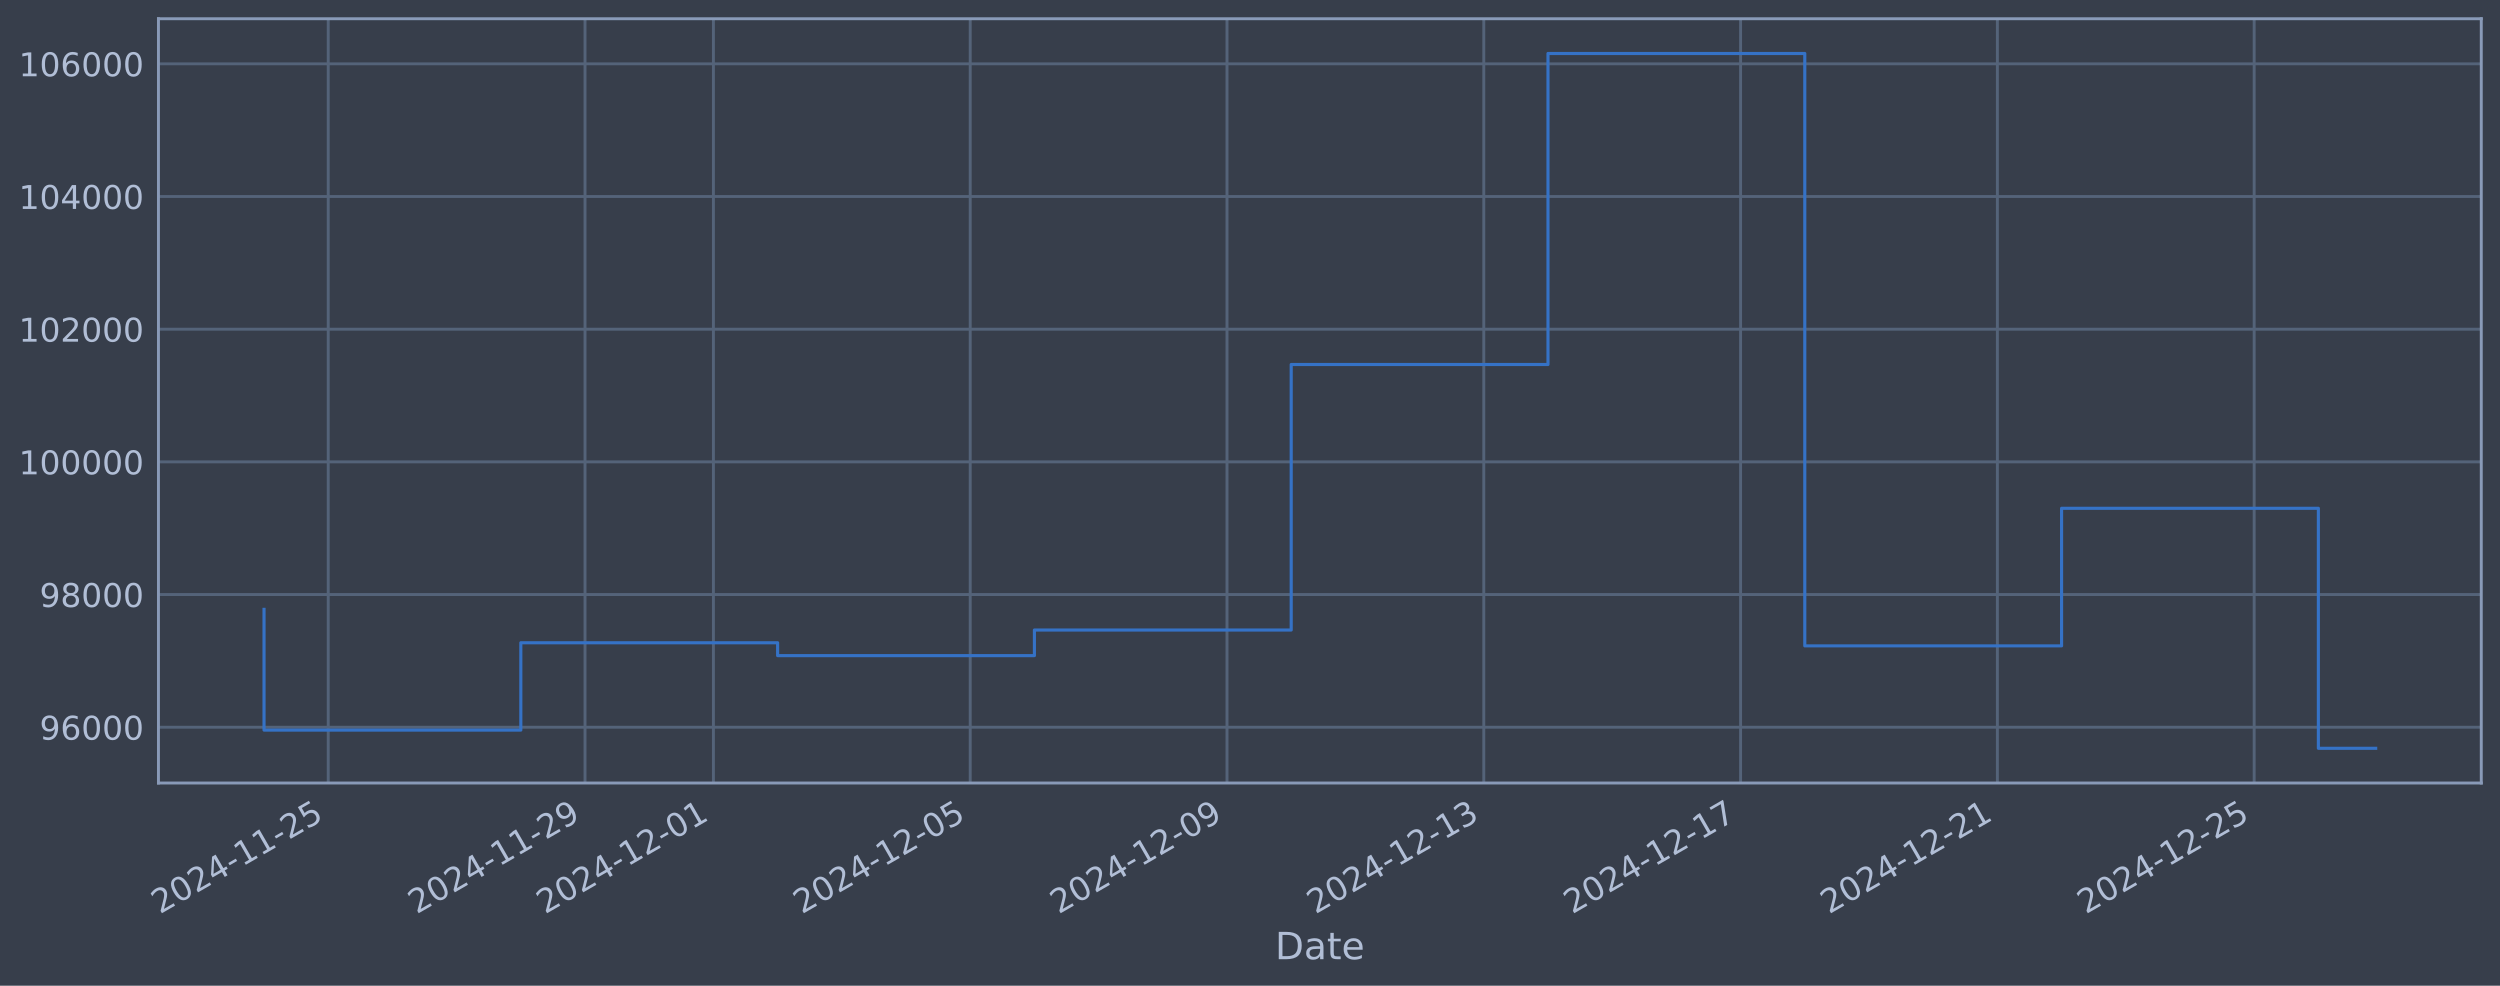
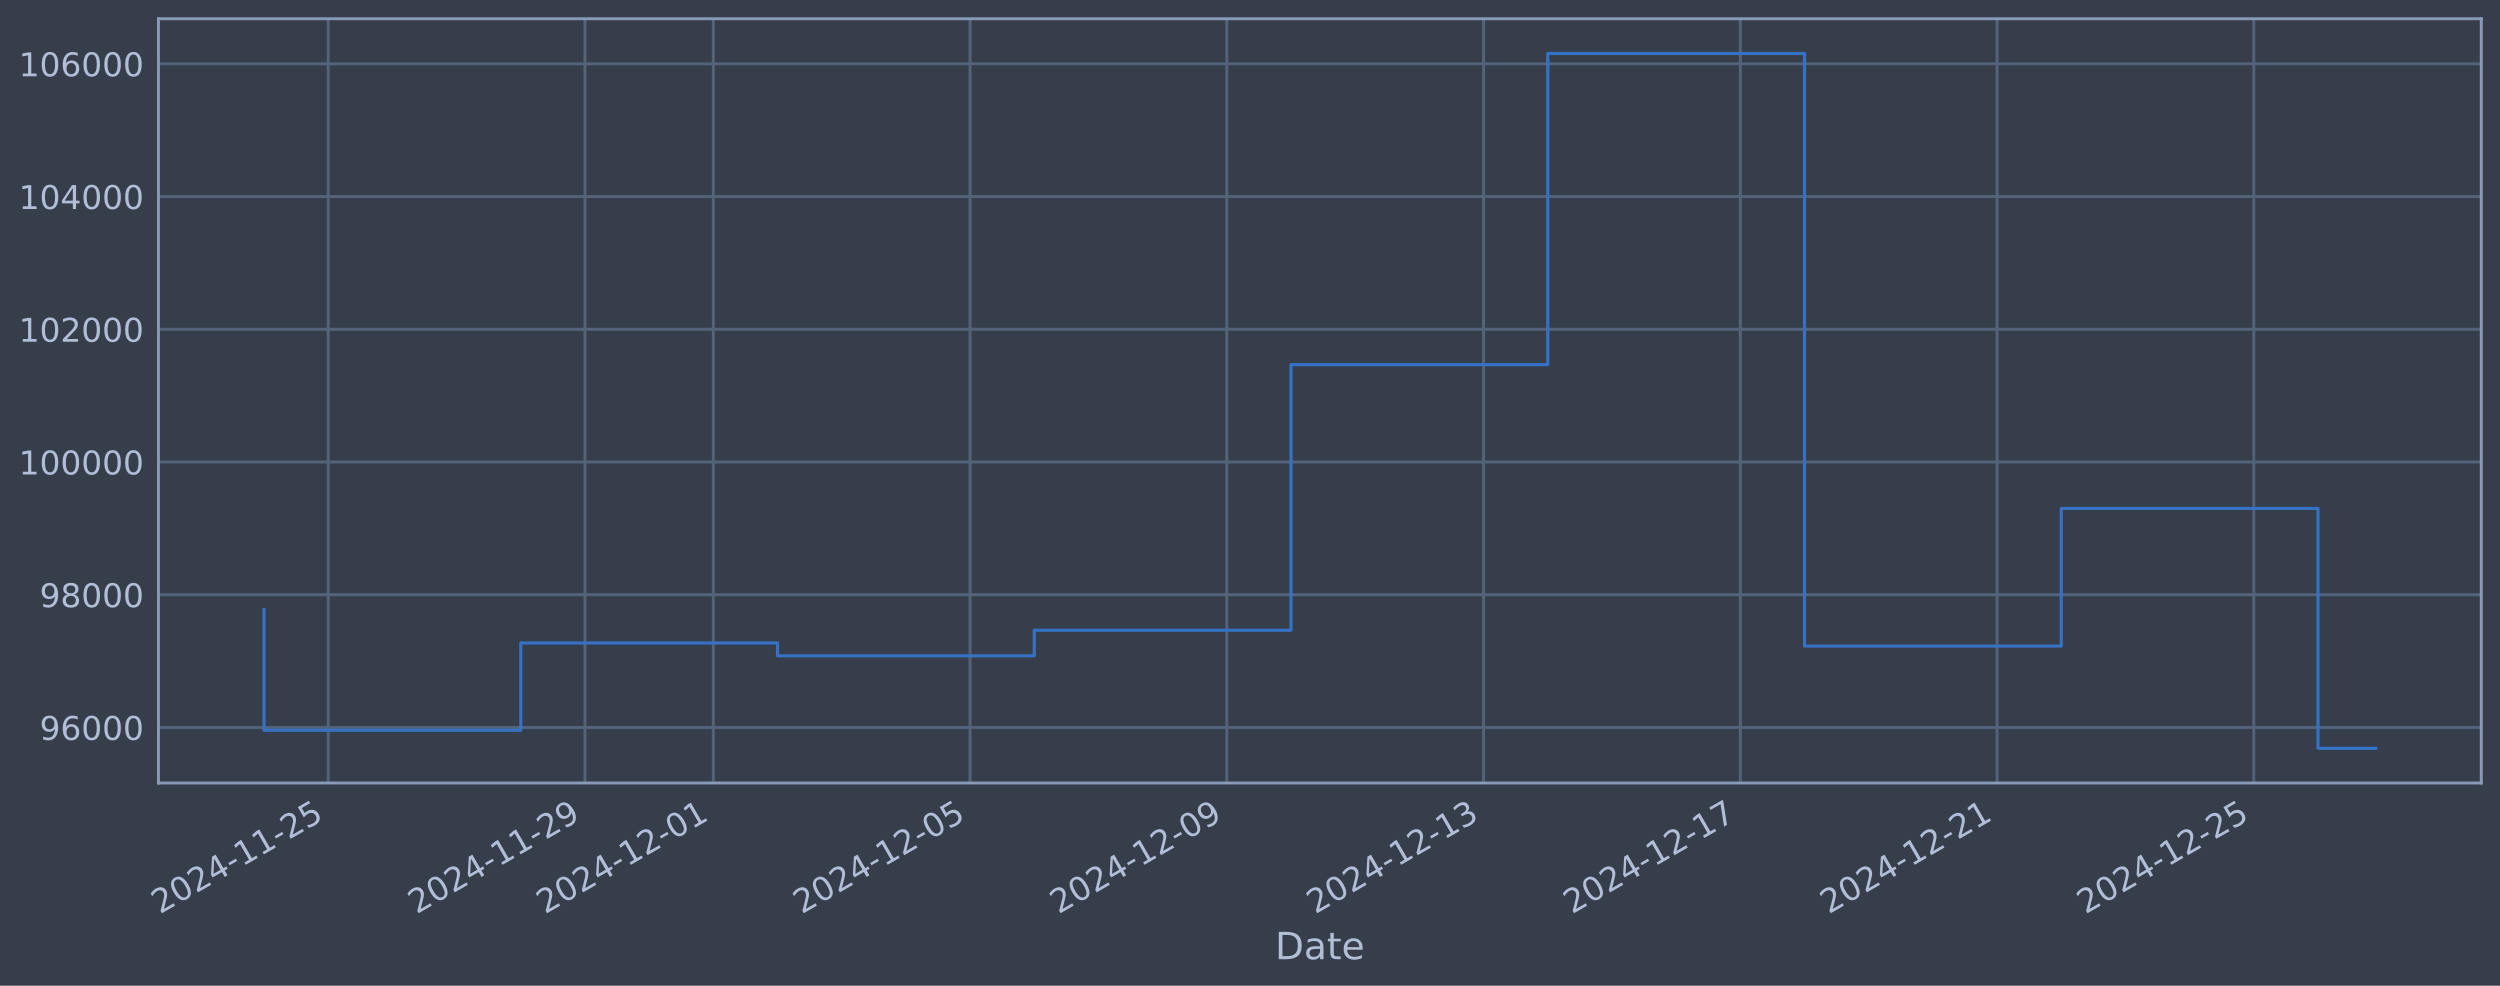
<svg xmlns="http://www.w3.org/2000/svg" xmlns:xlink="http://www.w3.org/1999/xlink" width="960.9pt" height="378.87pt" viewBox="0 0 960.9 378.87" version="1.1">
  <defs>
    <style type="text/css">*{stroke-linejoin: round; stroke-linecap: butt}</style>
  </defs>
  <g id="figure_1">
    <g id="patch_1">
      <path d="M 0 378.87  L 960.9 378.87  L 960.9 0  L 0 0  z " style="fill: #373e4b" />
    </g>
    <g id="axes_1">
      <g id="patch_2">
        <path d="M 60.901 300.96  L 953.701 300.96  L 953.701 7.2  L 60.901 7.2  z " style="fill: #373e4b" />
      </g>
      <g id="matplotlib.axis_1">
        <g id="xtick_1">
          <g id="line2d_1">
-             <path d="M 126.157 300.96  L 126.157 7.2  " clip-path="url(#p1b09d29da9)" style="fill: none; stroke: #546379; stroke-width: 1.12; stroke-linecap: square" />
+             <path d="M 126.153 300.96  L 126.153 7.2  " clip-path="url(#p3fbed6f514)" style="fill: none; stroke: #546379; stroke-width: 1.12; stroke-linecap: square" />
          </g>
          <g id="line2d_2" />
          <g id="text_1">
-             <g style="fill: #b1bed6" transform="translate(61.43197 351.4642) rotate(-30) scale(0.126 -0.126)">
+             <g style="fill: #b1bed6" transform="translate(61.42749 351.4642) rotate(-30) scale(0.126 -0.126)">
              <defs>
                <path id="DejaVuSans-32" d="M 1228 531  L 3431 531  L 3431 0  L 469 0  L 469 531  Q 828 903 1448 1529  Q 2069 2156 2228 2338  Q 2531 2678 2651 2914  Q 2772 3150 2772 3378  Q 2772 3750 2511 3984  Q 2250 4219 1831 4219  Q 1534 4219 1204 4116  Q 875 4013 500 3803  L 500 4441  Q 881 4594 1212 4672  Q 1544 4750 1819 4750  Q 2544 4750 2975 4387  Q 3406 4025 3406 3419  Q 3406 3131 3298 2873  Q 3191 2616 2906 2266  Q 2828 2175 2409 1742  Q 1991 1309 1228 531  z " transform="scale(0.015625)" />
                <path id="DejaVuSans-30" d="M 2034 4250  Q 1547 4250 1301 3770  Q 1056 3291 1056 2328  Q 1056 1369 1301 889  Q 1547 409 2034 409  Q 2525 409 2770 889  Q 3016 1369 3016 2328  Q 3016 3291 2770 3770  Q 2525 4250 2034 4250  z M 2034 4750  Q 2819 4750 3233 4129  Q 3647 3509 3647 2328  Q 3647 1150 3233 529  Q 2819 -91 2034 -91  Q 1250 -91 836 529  Q 422 1150 422 2328  Q 422 3509 836 4129  Q 1250 4750 2034 4750  z " transform="scale(0.015625)" />
                <path id="DejaVuSans-34" d="M 2419 4116  L 825 1625  L 2419 1625  L 2419 4116  z M 2253 4666  L 3047 4666  L 3047 1625  L 3713 1625  L 3713 1100  L 3047 1100  L 3047 0  L 2419 0  L 2419 1100  L 313 1100  L 313 1709  L 2253 4666  z " transform="scale(0.015625)" />
                <path id="DejaVuSans-2d" d="M 313 2009  L 1997 2009  L 1997 1497  L 313 1497  L 313 2009  z " transform="scale(0.015625)" />
                <path id="DejaVuSans-31" d="M 794 531  L 1825 531  L 1825 4091  L 703 3866  L 703 4441  L 1819 4666  L 2450 4666  L 2450 531  L 3481 531  L 3481 0  L 794 0  L 794 531  z " transform="scale(0.015625)" />
                <path id="DejaVuSans-35" d="M 691 4666  L 3169 4666  L 3169 4134  L 1269 4134  L 1269 2991  Q 1406 3038 1543 3061  Q 1681 3084 1819 3084  Q 2600 3084 3056 2656  Q 3513 2228 3513 1497  Q 3513 744 3044 326  Q 2575 -91 1722 -91  Q 1428 -91 1123 -41  Q 819 9 494 109  L 494 744  Q 775 591 1075 516  Q 1375 441 1709 441  Q 2250 441 2565 725  Q 2881 1009 2881 1497  Q 2881 1984 2565 2268  Q 2250 2553 1709 2553  Q 1456 2553 1204 2497  Q 953 2441 691 2322  L 691 4666  z " transform="scale(0.015625)" />
              </defs>
              <use xlink:href="#DejaVuSans-32" />
              <use xlink:href="#DejaVuSans-30" transform="translate(63.62305 0)" />
              <use xlink:href="#DejaVuSans-32" transform="translate(127.2461 0)" />
              <use xlink:href="#DejaVuSans-34" transform="translate(190.8691 0)" />
              <use xlink:href="#DejaVuSans-2d" transform="translate(254.4922 0)" />
              <use xlink:href="#DejaVuSans-31" transform="translate(290.5762 0)" />
              <use xlink:href="#DejaVuSans-31" transform="translate(354.1992 0)" />
              <use xlink:href="#DejaVuSans-2d" transform="translate(417.8223 0)" />
              <use xlink:href="#DejaVuSans-32" transform="translate(453.9062 0)" />
              <use xlink:href="#DejaVuSans-35" transform="translate(517.5293 0)" />
            </g>
          </g>
        </g>
        <g id="xtick_2">
          <g id="line2d_3">
-             <path d="M 224.858 300.96  L 224.858 7.2  " clip-path="url(#p1b09d29da9)" style="fill: none; stroke: #546379; stroke-width: 1.12; stroke-linecap: square" />
+             <path d="M 224.836 300.96  L 224.836 7.2  " clip-path="url(#p3fbed6f514)" style="fill: none; stroke: #546379; stroke-width: 1.12; stroke-linecap: square" />
          </g>
          <g id="line2d_4" />
          <g id="text_2">
-             <g style="fill: #b1bed6" transform="translate(160.1326 351.4642) rotate(-30) scale(0.126 -0.126)">
+             <g style="fill: #b1bed6" transform="translate(160.1102 351.4642) rotate(-30) scale(0.126 -0.126)">
              <defs>
                <path id="DejaVuSans-39" d="M 703 97  L 703 672  Q 941 559 1184 500  Q 1428 441 1663 441  Q 2288 441 2617 861  Q 2947 1281 2994 2138  Q 2813 1869 2534 1725  Q 2256 1581 1919 1581  Q 1219 1581 811 2004  Q 403 2428 403 3163  Q 403 3881 828 4315  Q 1253 4750 1959 4750  Q 2769 4750 3195 4129  Q 3622 3509 3622 2328  Q 3622 1225 3098 567  Q 2575 -91 1691 -91  Q 1453 -91 1209 -44  Q 966 3 703 97  z M 1959 2075  Q 2384 2075 2632 2365  Q 2881 2656 2881 3163  Q 2881 3666 2632 3958  Q 2384 4250 1959 4250  Q 1534 4250 1286 3958  Q 1038 3666 1038 3163  Q 1038 2656 1286 2365  Q 1534 2075 1959 2075  z " transform="scale(0.015625)" />
              </defs>
              <use xlink:href="#DejaVuSans-32" />
              <use xlink:href="#DejaVuSans-30" transform="translate(63.62305 0)" />
              <use xlink:href="#DejaVuSans-32" transform="translate(127.2461 0)" />
              <use xlink:href="#DejaVuSans-34" transform="translate(190.8691 0)" />
              <use xlink:href="#DejaVuSans-2d" transform="translate(254.4922 0)" />
              <use xlink:href="#DejaVuSans-31" transform="translate(290.5762 0)" />
              <use xlink:href="#DejaVuSans-31" transform="translate(354.1992 0)" />
              <use xlink:href="#DejaVuSans-2d" transform="translate(417.8223 0)" />
              <use xlink:href="#DejaVuSans-32" transform="translate(453.9062 0)" />
              <use xlink:href="#DejaVuSans-39" transform="translate(517.5293 0)" />
            </g>
          </g>
        </g>
        <g id="xtick_3">
          <g id="line2d_5">
-             <path d="M 274.208 300.96  L 274.208 7.2  " clip-path="url(#p1b09d29da9)" style="fill: none; stroke: #546379; stroke-width: 1.12; stroke-linecap: square" />
+             <path d="M 274.177 300.96  L 274.177 7.2  " clip-path="url(#p3fbed6f514)" style="fill: none; stroke: #546379; stroke-width: 1.12; stroke-linecap: square" />
          </g>
          <g id="line2d_6" />
          <g id="text_3">
-             <g style="fill: #b1bed6" transform="translate(209.4829 351.4642) rotate(-30) scale(0.126 -0.126)">
+             <g style="fill: #b1bed6" transform="translate(209.4516 351.4642) rotate(-30) scale(0.126 -0.126)">
              <use xlink:href="#DejaVuSans-32" />
              <use xlink:href="#DejaVuSans-30" transform="translate(63.62305 0)" />
              <use xlink:href="#DejaVuSans-32" transform="translate(127.2461 0)" />
              <use xlink:href="#DejaVuSans-34" transform="translate(190.8691 0)" />
              <use xlink:href="#DejaVuSans-2d" transform="translate(254.4922 0)" />
              <use xlink:href="#DejaVuSans-31" transform="translate(290.5762 0)" />
              <use xlink:href="#DejaVuSans-32" transform="translate(354.1992 0)" />
              <use xlink:href="#DejaVuSans-2d" transform="translate(417.8223 0)" />
              <use xlink:href="#DejaVuSans-30" transform="translate(453.9062 0)" />
              <use xlink:href="#DejaVuSans-31" transform="translate(517.5293 0)" />
            </g>
          </g>
        </g>
        <g id="xtick_4">
          <g id="line2d_7">
-             <path d="M 372.909 300.96  L 372.909 7.2  " clip-path="url(#p1b09d29da9)" style="fill: none; stroke: #546379; stroke-width: 1.12; stroke-linecap: square" />
+             <path d="M 372.86 300.96  L 372.86 7.2  " clip-path="url(#p3fbed6f514)" style="fill: none; stroke: #546379; stroke-width: 1.12; stroke-linecap: square" />
          </g>
          <g id="line2d_8" />
          <g id="text_4">
-             <g style="fill: #b1bed6" transform="translate(308.1836 351.4642) rotate(-30) scale(0.126 -0.126)">
+             <g style="fill: #b1bed6" transform="translate(308.1343 351.4642) rotate(-30) scale(0.126 -0.126)">
              <use xlink:href="#DejaVuSans-32" />
              <use xlink:href="#DejaVuSans-30" transform="translate(63.62305 0)" />
              <use xlink:href="#DejaVuSans-32" transform="translate(127.2461 0)" />
              <use xlink:href="#DejaVuSans-34" transform="translate(190.8691 0)" />
              <use xlink:href="#DejaVuSans-2d" transform="translate(254.4922 0)" />
              <use xlink:href="#DejaVuSans-31" transform="translate(290.5762 0)" />
              <use xlink:href="#DejaVuSans-32" transform="translate(354.1992 0)" />
              <use xlink:href="#DejaVuSans-2d" transform="translate(417.8223 0)" />
              <use xlink:href="#DejaVuSans-30" transform="translate(453.9062 0)" />
              <use xlink:href="#DejaVuSans-35" transform="translate(517.5293 0)" />
            </g>
          </g>
        </g>
        <g id="xtick_5">
          <g id="line2d_9">
-             <path d="M 471.61 300.96  L 471.61 7.2  " clip-path="url(#p1b09d29da9)" style="fill: none; stroke: #546379; stroke-width: 1.12; stroke-linecap: square" />
+             <path d="M 471.543 300.96  L 471.543 7.2  " clip-path="url(#p3fbed6f514)" style="fill: none; stroke: #546379; stroke-width: 1.12; stroke-linecap: square" />
          </g>
          <g id="line2d_10" />
          <g id="text_5">
-             <g style="fill: #b1bed6" transform="translate(406.8843 351.4642) rotate(-30) scale(0.126 -0.126)">
+             <g style="fill: #b1bed6" transform="translate(406.8171 351.4642) rotate(-30) scale(0.126 -0.126)">
              <use xlink:href="#DejaVuSans-32" />
              <use xlink:href="#DejaVuSans-30" transform="translate(63.62305 0)" />
              <use xlink:href="#DejaVuSans-32" transform="translate(127.2461 0)" />
              <use xlink:href="#DejaVuSans-34" transform="translate(190.8691 0)" />
              <use xlink:href="#DejaVuSans-2d" transform="translate(254.4922 0)" />
              <use xlink:href="#DejaVuSans-31" transform="translate(290.5762 0)" />
              <use xlink:href="#DejaVuSans-32" transform="translate(354.1992 0)" />
              <use xlink:href="#DejaVuSans-2d" transform="translate(417.8223 0)" />
              <use xlink:href="#DejaVuSans-30" transform="translate(453.9062 0)" />
              <use xlink:href="#DejaVuSans-39" transform="translate(517.5293 0)" />
            </g>
          </g>
        </g>
        <g id="xtick_6">
          <g id="line2d_11">
-             <path d="M 570.31 300.96  L 570.31 7.2  " clip-path="url(#p1b09d29da9)" style="fill: none; stroke: #546379; stroke-width: 1.12; stroke-linecap: square" />
+             <path d="M 570.225 300.96  L 570.225 7.2  " clip-path="url(#p3fbed6f514)" style="fill: none; stroke: #546379; stroke-width: 1.12; stroke-linecap: square" />
          </g>
          <g id="line2d_12" />
          <g id="text_6">
-             <g style="fill: #b1bed6" transform="translate(505.5849 351.4642) rotate(-30) scale(0.126 -0.126)">
+             <g style="fill: #b1bed6" transform="translate(505.4998 351.4642) rotate(-30) scale(0.126 -0.126)">
              <defs>
                <path id="DejaVuSans-33" d="M 2597 2516  Q 3050 2419 3304 2112  Q 3559 1806 3559 1356  Q 3559 666 3084 287  Q 2609 -91 1734 -91  Q 1441 -91 1130 -33  Q 819 25 488 141  L 488 750  Q 750 597 1062 519  Q 1375 441 1716 441  Q 2309 441 2620 675  Q 2931 909 2931 1356  Q 2931 1769 2642 2001  Q 2353 2234 1838 2234  L 1294 2234  L 1294 2753  L 1863 2753  Q 2328 2753 2575 2939  Q 2822 3125 2822 3475  Q 2822 3834 2567 4026  Q 2313 4219 1838 4219  Q 1578 4219 1281 4162  Q 984 4106 628 3988  L 628 4550  Q 988 4650 1302 4700  Q 1616 4750 1894 4750  Q 2613 4750 3031 4423  Q 3450 4097 3450 3541  Q 3450 3153 3228 2886  Q 3006 2619 2597 2516  z " transform="scale(0.015625)" />
              </defs>
              <use xlink:href="#DejaVuSans-32" />
              <use xlink:href="#DejaVuSans-30" transform="translate(63.62305 0)" />
              <use xlink:href="#DejaVuSans-32" transform="translate(127.2461 0)" />
              <use xlink:href="#DejaVuSans-34" transform="translate(190.8691 0)" />
              <use xlink:href="#DejaVuSans-2d" transform="translate(254.4922 0)" />
              <use xlink:href="#DejaVuSans-31" transform="translate(290.5762 0)" />
              <use xlink:href="#DejaVuSans-32" transform="translate(354.1992 0)" />
              <use xlink:href="#DejaVuSans-2d" transform="translate(417.8223 0)" />
              <use xlink:href="#DejaVuSans-31" transform="translate(453.9062 0)" />
              <use xlink:href="#DejaVuSans-33" transform="translate(517.5293 0)" />
            </g>
          </g>
        </g>
        <g id="xtick_7">
          <g id="line2d_13">
-             <path d="M 669.011 300.96  L 669.011 7.2  " clip-path="url(#p1b09d29da9)" style="fill: none; stroke: #546379; stroke-width: 1.12; stroke-linecap: square" />
+             <path d="M 668.908 300.96  L 668.908 7.2  " clip-path="url(#p3fbed6f514)" style="fill: none; stroke: #546379; stroke-width: 1.12; stroke-linecap: square" />
          </g>
          <g id="line2d_14" />
          <g id="text_7">
-             <g style="fill: #b1bed6" transform="translate(604.2856 351.4642) rotate(-30) scale(0.126 -0.126)">
+             <g style="fill: #b1bed6" transform="translate(604.1825 351.4642) rotate(-30) scale(0.126 -0.126)">
              <defs>
                <path id="DejaVuSans-37" d="M 525 4666  L 3525 4666  L 3525 4397  L 1831 0  L 1172 0  L 2766 4134  L 525 4134  L 525 4666  z " transform="scale(0.015625)" />
              </defs>
              <use xlink:href="#DejaVuSans-32" />
              <use xlink:href="#DejaVuSans-30" transform="translate(63.62305 0)" />
              <use xlink:href="#DejaVuSans-32" transform="translate(127.2461 0)" />
              <use xlink:href="#DejaVuSans-34" transform="translate(190.8691 0)" />
              <use xlink:href="#DejaVuSans-2d" transform="translate(254.4922 0)" />
              <use xlink:href="#DejaVuSans-31" transform="translate(290.5762 0)" />
              <use xlink:href="#DejaVuSans-32" transform="translate(354.1992 0)" />
              <use xlink:href="#DejaVuSans-2d" transform="translate(417.8223 0)" />
              <use xlink:href="#DejaVuSans-31" transform="translate(453.9062 0)" />
              <use xlink:href="#DejaVuSans-37" transform="translate(517.5293 0)" />
            </g>
          </g>
        </g>
        <g id="xtick_8">
          <g id="line2d_15">
-             <path d="M 767.712 300.96  L 767.712 7.2  " clip-path="url(#p1b09d29da9)" style="fill: none; stroke: #546379; stroke-width: 1.12; stroke-linecap: square" />
+             <path d="M 767.591 300.96  L 767.591 7.2  " clip-path="url(#p3fbed6f514)" style="fill: none; stroke: #546379; stroke-width: 1.12; stroke-linecap: square" />
          </g>
          <g id="line2d_16" />
          <g id="text_8">
-             <g style="fill: #b1bed6" transform="translate(702.9862 351.4642) rotate(-30) scale(0.126 -0.126)">
+             <g style="fill: #b1bed6" transform="translate(702.8653 351.4642) rotate(-30) scale(0.126 -0.126)">
              <use xlink:href="#DejaVuSans-32" />
              <use xlink:href="#DejaVuSans-30" transform="translate(63.62305 0)" />
              <use xlink:href="#DejaVuSans-32" transform="translate(127.2461 0)" />
              <use xlink:href="#DejaVuSans-34" transform="translate(190.8691 0)" />
              <use xlink:href="#DejaVuSans-2d" transform="translate(254.4922 0)" />
              <use xlink:href="#DejaVuSans-31" transform="translate(290.5762 0)" />
              <use xlink:href="#DejaVuSans-32" transform="translate(354.1992 0)" />
              <use xlink:href="#DejaVuSans-2d" transform="translate(417.8223 0)" />
              <use xlink:href="#DejaVuSans-32" transform="translate(453.9062 0)" />
              <use xlink:href="#DejaVuSans-31" transform="translate(517.5293 0)" />
            </g>
          </g>
        </g>
        <g id="xtick_9">
          <g id="line2d_17">
-             <path d="M 866.412 300.96  L 866.412 7.2  " clip-path="url(#p1b09d29da9)" style="fill: none; stroke: #546379; stroke-width: 1.12; stroke-linecap: square" />
+             <path d="M 866.274 300.96  L 866.274 7.2  " clip-path="url(#p3fbed6f514)" style="fill: none; stroke: #546379; stroke-width: 1.12; stroke-linecap: square" />
          </g>
          <g id="line2d_18" />
          <g id="text_9">
-             <g style="fill: #b1bed6" transform="translate(801.6869 351.4642) rotate(-30) scale(0.126 -0.126)">
+             <g style="fill: #b1bed6" transform="translate(801.548 351.4642) rotate(-30) scale(0.126 -0.126)">
              <use xlink:href="#DejaVuSans-32" />
              <use xlink:href="#DejaVuSans-30" transform="translate(63.62305 0)" />
              <use xlink:href="#DejaVuSans-32" transform="translate(127.2461 0)" />
              <use xlink:href="#DejaVuSans-34" transform="translate(190.8691 0)" />
              <use xlink:href="#DejaVuSans-2d" transform="translate(254.4922 0)" />
              <use xlink:href="#DejaVuSans-31" transform="translate(290.5762 0)" />
              <use xlink:href="#DejaVuSans-32" transform="translate(354.1992 0)" />
              <use xlink:href="#DejaVuSans-2d" transform="translate(417.8223 0)" />
              <use xlink:href="#DejaVuSans-32" transform="translate(453.9062 0)" />
              <use xlink:href="#DejaVuSans-35" transform="translate(517.5293 0)" />
            </g>
          </g>
        </g>
        <g id="text_10">
          <g style="fill: #b1bed6" transform="translate(490.0914 368.6753) scale(0.144 -0.144)">
            <defs>
              <path id="DejaVuSans-44" d="M 1259 4147  L 1259 519  L 2022 519  Q 2988 519 3436 956  Q 3884 1394 3884 2338  Q 3884 3275 3436 3711  Q 2988 4147 2022 4147  L 1259 4147  z M 628 4666  L 1925 4666  Q 3281 4666 3915 4102  Q 4550 3538 4550 2338  Q 4550 1131 3912 565  Q 3275 0 1925 0  L 628 0  L 628 4666  z " transform="scale(0.015625)" />
              <path id="DejaVuSans-61" d="M 2194 1759  Q 1497 1759 1228 1600  Q 959 1441 959 1056  Q 959 750 1161 570  Q 1363 391 1709 391  Q 2188 391 2477 730  Q 2766 1069 2766 1631  L 2766 1759  L 2194 1759  z M 3341 1997  L 3341 0  L 2766 0  L 2766 531  Q 2569 213 2275 61  Q 1981 -91 1556 -91  Q 1019 -91 701 211  Q 384 513 384 1019  Q 384 1609 779 1909  Q 1175 2209 1959 2209  L 2766 2209  L 2766 2266  Q 2766 2663 2505 2880  Q 2244 3097 1772 3097  Q 1472 3097 1187 3025  Q 903 2953 641 2809  L 641 3341  Q 956 3463 1253 3523  Q 1550 3584 1831 3584  Q 2591 3584 2966 3190  Q 3341 2797 3341 1997  z " transform="scale(0.015625)" />
              <path id="DejaVuSans-74" d="M 1172 4494  L 1172 3500  L 2356 3500  L 2356 3053  L 1172 3053  L 1172 1153  Q 1172 725 1289 603  Q 1406 481 1766 481  L 2356 481  L 2356 0  L 1766 0  Q 1100 0 847 248  Q 594 497 594 1153  L 594 3053  L 172 3053  L 172 3500  L 594 3500  L 594 4494  L 1172 4494  z " transform="scale(0.015625)" />
              <path id="DejaVuSans-65" d="M 3597 1894  L 3597 1613  L 953 1613  Q 991 1019 1311 708  Q 1631 397 2203 397  Q 2534 397 2845 478  Q 3156 559 3463 722  L 3463 178  Q 3153 47 2828 -22  Q 2503 -91 2169 -91  Q 1331 -91 842 396  Q 353 884 353 1716  Q 353 2575 817 3079  Q 1281 3584 2069 3584  Q 2775 3584 3186 3129  Q 3597 2675 3597 1894  z M 3022 2063  Q 3016 2534 2758 2815  Q 2500 3097 2075 3097  Q 1594 3097 1305 2825  Q 1016 2553 972 2059  L 3022 2063  z " transform="scale(0.015625)" />
            </defs>
            <use xlink:href="#DejaVuSans-44" />
            <use xlink:href="#DejaVuSans-61" transform="translate(77.00195 0)" />
            <use xlink:href="#DejaVuSans-74" transform="translate(138.2812 0)" />
            <use xlink:href="#DejaVuSans-65" transform="translate(177.4902 0)" />
          </g>
        </g>
      </g>
      <g id="matplotlib.axis_2">
        <g id="ytick_1">
          <g id="line2d_19">
-             <path d="M 60.901 279.519  L 953.701 279.519  " clip-path="url(#p1b09d29da9)" style="fill: none; stroke: #546379; stroke-width: 1.12; stroke-linecap: square" />
+             <path d="M 60.901 279.609  L 953.701 279.609  " clip-path="url(#p3fbed6f514)" style="fill: none; stroke: #546379; stroke-width: 1.12; stroke-linecap: square" />
          </g>
          <g id="line2d_20" />
          <g id="text_11">
-             <g style="fill: #b1bed6" transform="translate(15.21675 284.3065) scale(0.126 -0.126)">
+             <g style="fill: #b1bed6" transform="translate(15.21675 284.3963) scale(0.126 -0.126)">
              <defs>
                <path id="DejaVuSans-36" d="M 2113 2584  Q 1688 2584 1439 2293  Q 1191 2003 1191 1497  Q 1191 994 1439 701  Q 1688 409 2113 409  Q 2538 409 2786 701  Q 3034 994 3034 1497  Q 3034 2003 2786 2293  Q 2538 2584 2113 2584  z M 3366 4563  L 3366 3988  Q 3128 4100 2886 4159  Q 2644 4219 2406 4219  Q 1781 4219 1451 3797  Q 1122 3375 1075 2522  Q 1259 2794 1537 2939  Q 1816 3084 2150 3084  Q 2853 3084 3261 2657  Q 3669 2231 3669 1497  Q 3669 778 3244 343  Q 2819 -91 2113 -91  Q 1303 -91 875 529  Q 447 1150 447 2328  Q 447 3434 972 4092  Q 1497 4750 2381 4750  Q 2619 4750 2861 4703  Q 3103 4656 3366 4563  z " transform="scale(0.015625)" />
              </defs>
              <use xlink:href="#DejaVuSans-39" />
              <use xlink:href="#DejaVuSans-36" transform="translate(63.62305 0)" />
              <use xlink:href="#DejaVuSans-30" transform="translate(127.2461 0)" />
              <use xlink:href="#DejaVuSans-30" transform="translate(190.8691 0)" />
              <use xlink:href="#DejaVuSans-30" transform="translate(254.4922 0)" />
            </g>
          </g>
        </g>
        <g id="ytick_2">
          <g id="line2d_21">
-             <path d="M 60.901 228.522  L 953.701 228.522  " clip-path="url(#p1b09d29da9)" style="fill: none; stroke: #546379; stroke-width: 1.12; stroke-linecap: square" />
+             <path d="M 60.901 228.594  L 953.701 228.594  " clip-path="url(#p3fbed6f514)" style="fill: none; stroke: #546379; stroke-width: 1.12; stroke-linecap: square" />
          </g>
          <g id="line2d_22" />
          <g id="text_12">
-             <g style="fill: #b1bed6" transform="translate(15.21675 233.3087) scale(0.126 -0.126)">
+             <g style="fill: #b1bed6" transform="translate(15.21675 233.3809) scale(0.126 -0.126)">
              <defs>
                <path id="DejaVuSans-38" d="M 2034 2216  Q 1584 2216 1326 1975  Q 1069 1734 1069 1313  Q 1069 891 1326 650  Q 1584 409 2034 409  Q 2484 409 2743 651  Q 3003 894 3003 1313  Q 3003 1734 2745 1975  Q 2488 2216 2034 2216  z M 1403 2484  Q 997 2584 770 2862  Q 544 3141 544 3541  Q 544 4100 942 4425  Q 1341 4750 2034 4750  Q 2731 4750 3128 4425  Q 3525 4100 3525 3541  Q 3525 3141 3298 2862  Q 3072 2584 2669 2484  Q 3125 2378 3379 2068  Q 3634 1759 3634 1313  Q 3634 634 3220 271  Q 2806 -91 2034 -91  Q 1263 -91 848 271  Q 434 634 434 1313  Q 434 1759 690 2068  Q 947 2378 1403 2484  z M 1172 3481  Q 1172 3119 1398 2916  Q 1625 2713 2034 2713  Q 2441 2713 2670 2916  Q 2900 3119 2900 3481  Q 2900 3844 2670 4047  Q 2441 4250 2034 4250  Q 1625 4250 1398 4047  Q 1172 3844 1172 3481  z " transform="scale(0.015625)" />
              </defs>
              <use xlink:href="#DejaVuSans-39" />
              <use xlink:href="#DejaVuSans-38" transform="translate(63.62305 0)" />
              <use xlink:href="#DejaVuSans-30" transform="translate(127.2461 0)" />
              <use xlink:href="#DejaVuSans-30" transform="translate(190.8691 0)" />
              <use xlink:href="#DejaVuSans-30" transform="translate(254.4922 0)" />
            </g>
          </g>
        </g>
        <g id="ytick_3">
          <g id="line2d_23">
-             <path d="M 60.901 177.524  L 953.701 177.524  " clip-path="url(#p1b09d29da9)" style="fill: none; stroke: #546379; stroke-width: 1.12; stroke-linecap: square" />
+             <path d="M 60.901 177.578  L 953.701 177.578  " clip-path="url(#p3fbed6f514)" style="fill: none; stroke: #546379; stroke-width: 1.12; stroke-linecap: square" />
          </g>
          <g id="line2d_24" />
          <g id="text_13">
-             <g style="fill: #b1bed6" transform="translate(7.2 182.311) scale(0.126 -0.126)">
+             <g style="fill: #b1bed6" transform="translate(7.2 182.3655) scale(0.126 -0.126)">
              <use xlink:href="#DejaVuSans-31" />
              <use xlink:href="#DejaVuSans-30" transform="translate(63.62305 0)" />
              <use xlink:href="#DejaVuSans-30" transform="translate(127.2461 0)" />
              <use xlink:href="#DejaVuSans-30" transform="translate(190.8691 0)" />
              <use xlink:href="#DejaVuSans-30" transform="translate(254.4922 0)" />
              <use xlink:href="#DejaVuSans-30" transform="translate(318.1152 0)" />
            </g>
          </g>
        </g>
        <g id="ytick_4">
          <g id="line2d_25">
-             <path d="M 60.901 126.526  L 953.701 126.526  " clip-path="url(#p1b09d29da9)" style="fill: none; stroke: #546379; stroke-width: 1.12; stroke-linecap: square" />
+             <path d="M 60.901 126.563  L 953.701 126.563  " clip-path="url(#p3fbed6f514)" style="fill: none; stroke: #546379; stroke-width: 1.12; stroke-linecap: square" />
          </g>
          <g id="line2d_26" />
          <g id="text_14">
-             <g style="fill: #b1bed6" transform="translate(7.2 131.3133) scale(0.126 -0.126)">
+             <g style="fill: #b1bed6" transform="translate(7.2 131.35) scale(0.126 -0.126)">
              <use xlink:href="#DejaVuSans-31" />
              <use xlink:href="#DejaVuSans-30" transform="translate(63.62305 0)" />
              <use xlink:href="#DejaVuSans-32" transform="translate(127.2461 0)" />
              <use xlink:href="#DejaVuSans-30" transform="translate(190.8691 0)" />
              <use xlink:href="#DejaVuSans-30" transform="translate(254.4922 0)" />
              <use xlink:href="#DejaVuSans-30" transform="translate(318.1152 0)" />
            </g>
          </g>
        </g>
        <g id="ytick_5">
          <g id="line2d_27">
-             <path d="M 60.901 75.529  L 953.701 75.529  " clip-path="url(#p1b09d29da9)" style="fill: none; stroke: #546379; stroke-width: 1.12; stroke-linecap: square" />
+             <path d="M 60.901 75.548  L 953.701 75.548  " clip-path="url(#p3fbed6f514)" style="fill: none; stroke: #546379; stroke-width: 1.12; stroke-linecap: square" />
          </g>
          <g id="line2d_28" />
          <g id="text_15">
-             <g style="fill: #b1bed6" transform="translate(7.2 80.31555) scale(0.126 -0.126)">
+             <g style="fill: #b1bed6" transform="translate(7.2 80.33463) scale(0.126 -0.126)">
              <use xlink:href="#DejaVuSans-31" />
              <use xlink:href="#DejaVuSans-30" transform="translate(63.62305 0)" />
              <use xlink:href="#DejaVuSans-34" transform="translate(127.2461 0)" />
              <use xlink:href="#DejaVuSans-30" transform="translate(190.8691 0)" />
              <use xlink:href="#DejaVuSans-30" transform="translate(254.4922 0)" />
              <use xlink:href="#DejaVuSans-30" transform="translate(318.1152 0)" />
            </g>
          </g>
        </g>
        <g id="ytick_6">
          <g id="line2d_29">
-             <path d="M 60.901 24.531  L 953.701 24.531  " clip-path="url(#p1b09d29da9)" style="fill: none; stroke: #546379; stroke-width: 1.12; stroke-linecap: square" />
+             <path d="M 60.901 24.532  L 953.701 24.532  " clip-path="url(#p3fbed6f514)" style="fill: none; stroke: #546379; stroke-width: 1.12; stroke-linecap: square" />
          </g>
          <g id="line2d_30" />
          <g id="text_16">
-             <g style="fill: #b1bed6" transform="translate(7.2 29.31782) scale(0.126 -0.126)">
+             <g style="fill: #b1bed6" transform="translate(7.2 29.3192) scale(0.126 -0.126)">
              <use xlink:href="#DejaVuSans-31" />
              <use xlink:href="#DejaVuSans-30" transform="translate(63.62305 0)" />
              <use xlink:href="#DejaVuSans-36" transform="translate(127.2461 0)" />
              <use xlink:href="#DejaVuSans-30" transform="translate(190.8691 0)" />
              <use xlink:href="#DejaVuSans-30" transform="translate(254.4922 0)" />
              <use xlink:href="#DejaVuSans-30" transform="translate(318.1152 0)" />
            </g>
          </g>
        </g>
      </g>
      <g id="line2d_31">
-         <path d="M 101.482 234.21  L 101.482 280.616  L 200.183 280.616  L 200.183 247.044  L 298.884 247.044  L 298.884 251.992  L 397.584 251.992  L 397.584 242.15  L 496.285 242.15  L 496.285 140.104  L 594.986 140.104  L 594.986 20.553  L 693.686 20.553  L 693.686 248.244  L 792.387 248.244  L 792.387 195.37  L 891.088 195.37  L 891.088 287.607  L 913.119 287.607  " clip-path="url(#p1b09d29da9)" style="fill: none; stroke: #3572c6; stroke-width: 1.2; stroke-linecap: square" />
+         <path d="M 101.482 234.284  L 101.482 280.706  L 200.165 280.706  L 200.165 247.122  L 298.848 247.122  L 298.848 252.073  L 397.531 252.073  L 397.531 242.226  L 496.213 242.226  L 496.213 140.145  L 594.896 140.145  L 594.896 20.553  L 693.579 20.553  L 693.579 248.323  L 792.261 248.323  L 792.261 195.431  L 890.944 195.431  L 890.944 287.607  L 913.119 287.607  " clip-path="url(#p3fbed6f514)" style="fill: none; stroke: #3572c6; stroke-width: 1.2; stroke-linecap: square" />
      </g>
      <g id="patch_3">
        <path d="M 60.901 300.96  L 60.901 7.2  " style="fill: none; stroke: #899ab8; stroke-width: 1.12; stroke-linejoin: miter; stroke-linecap: square" />
      </g>
      <g id="patch_4">
        <path d="M 953.701 300.96  L 953.701 7.2  " style="fill: none; stroke: #899ab8; stroke-width: 1.12; stroke-linejoin: miter; stroke-linecap: square" />
      </g>
      <g id="patch_5">
        <path d="M 60.901 300.96  L 953.701 300.96  " style="fill: none; stroke: #899ab8; stroke-width: 1.12; stroke-linejoin: miter; stroke-linecap: square" />
      </g>
      <g id="patch_6">
        <path d="M 60.901 7.2  L 953.701 7.2  " style="fill: none; stroke: #899ab8; stroke-width: 1.12; stroke-linejoin: miter; stroke-linecap: square" />
      </g>
    </g>
  </g>
  <defs>
-     <clipPath id="p1b09d29da9">
+     <clipPath id="p3fbed6f514">
      <rect x="60.901" y="7.2" width="892.8" height="293.76" />
    </clipPath>
  </defs>
</svg>
